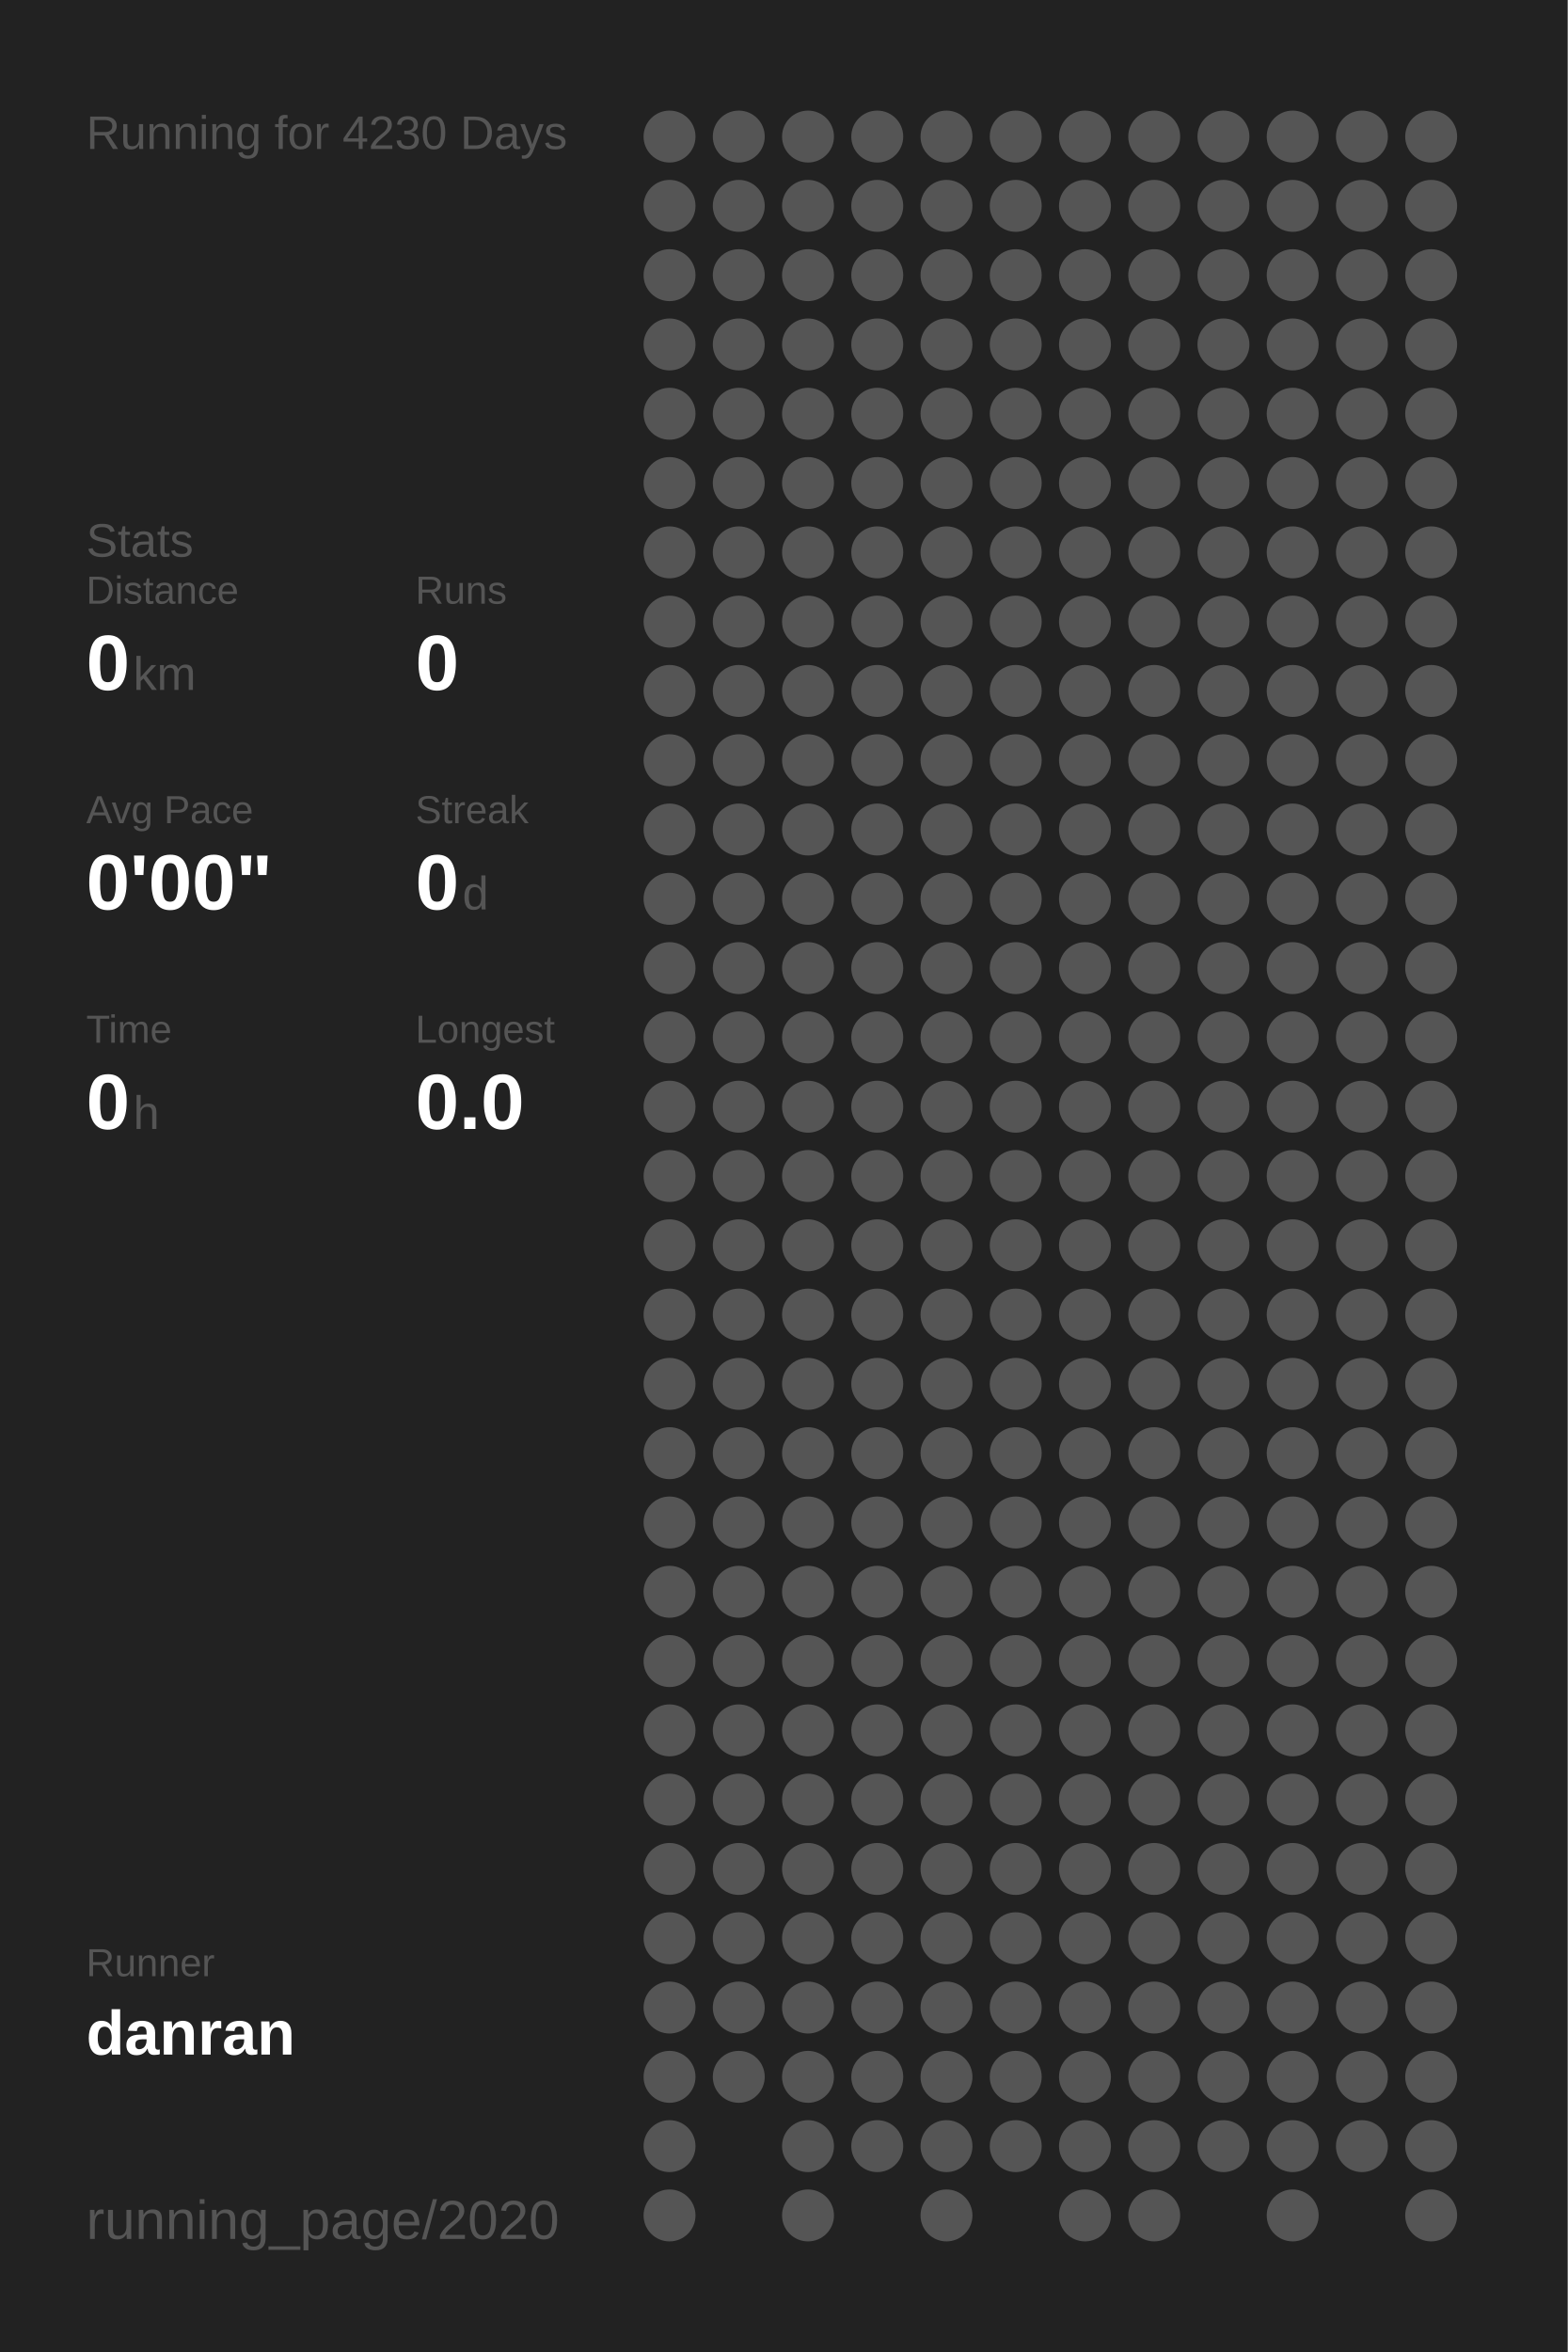
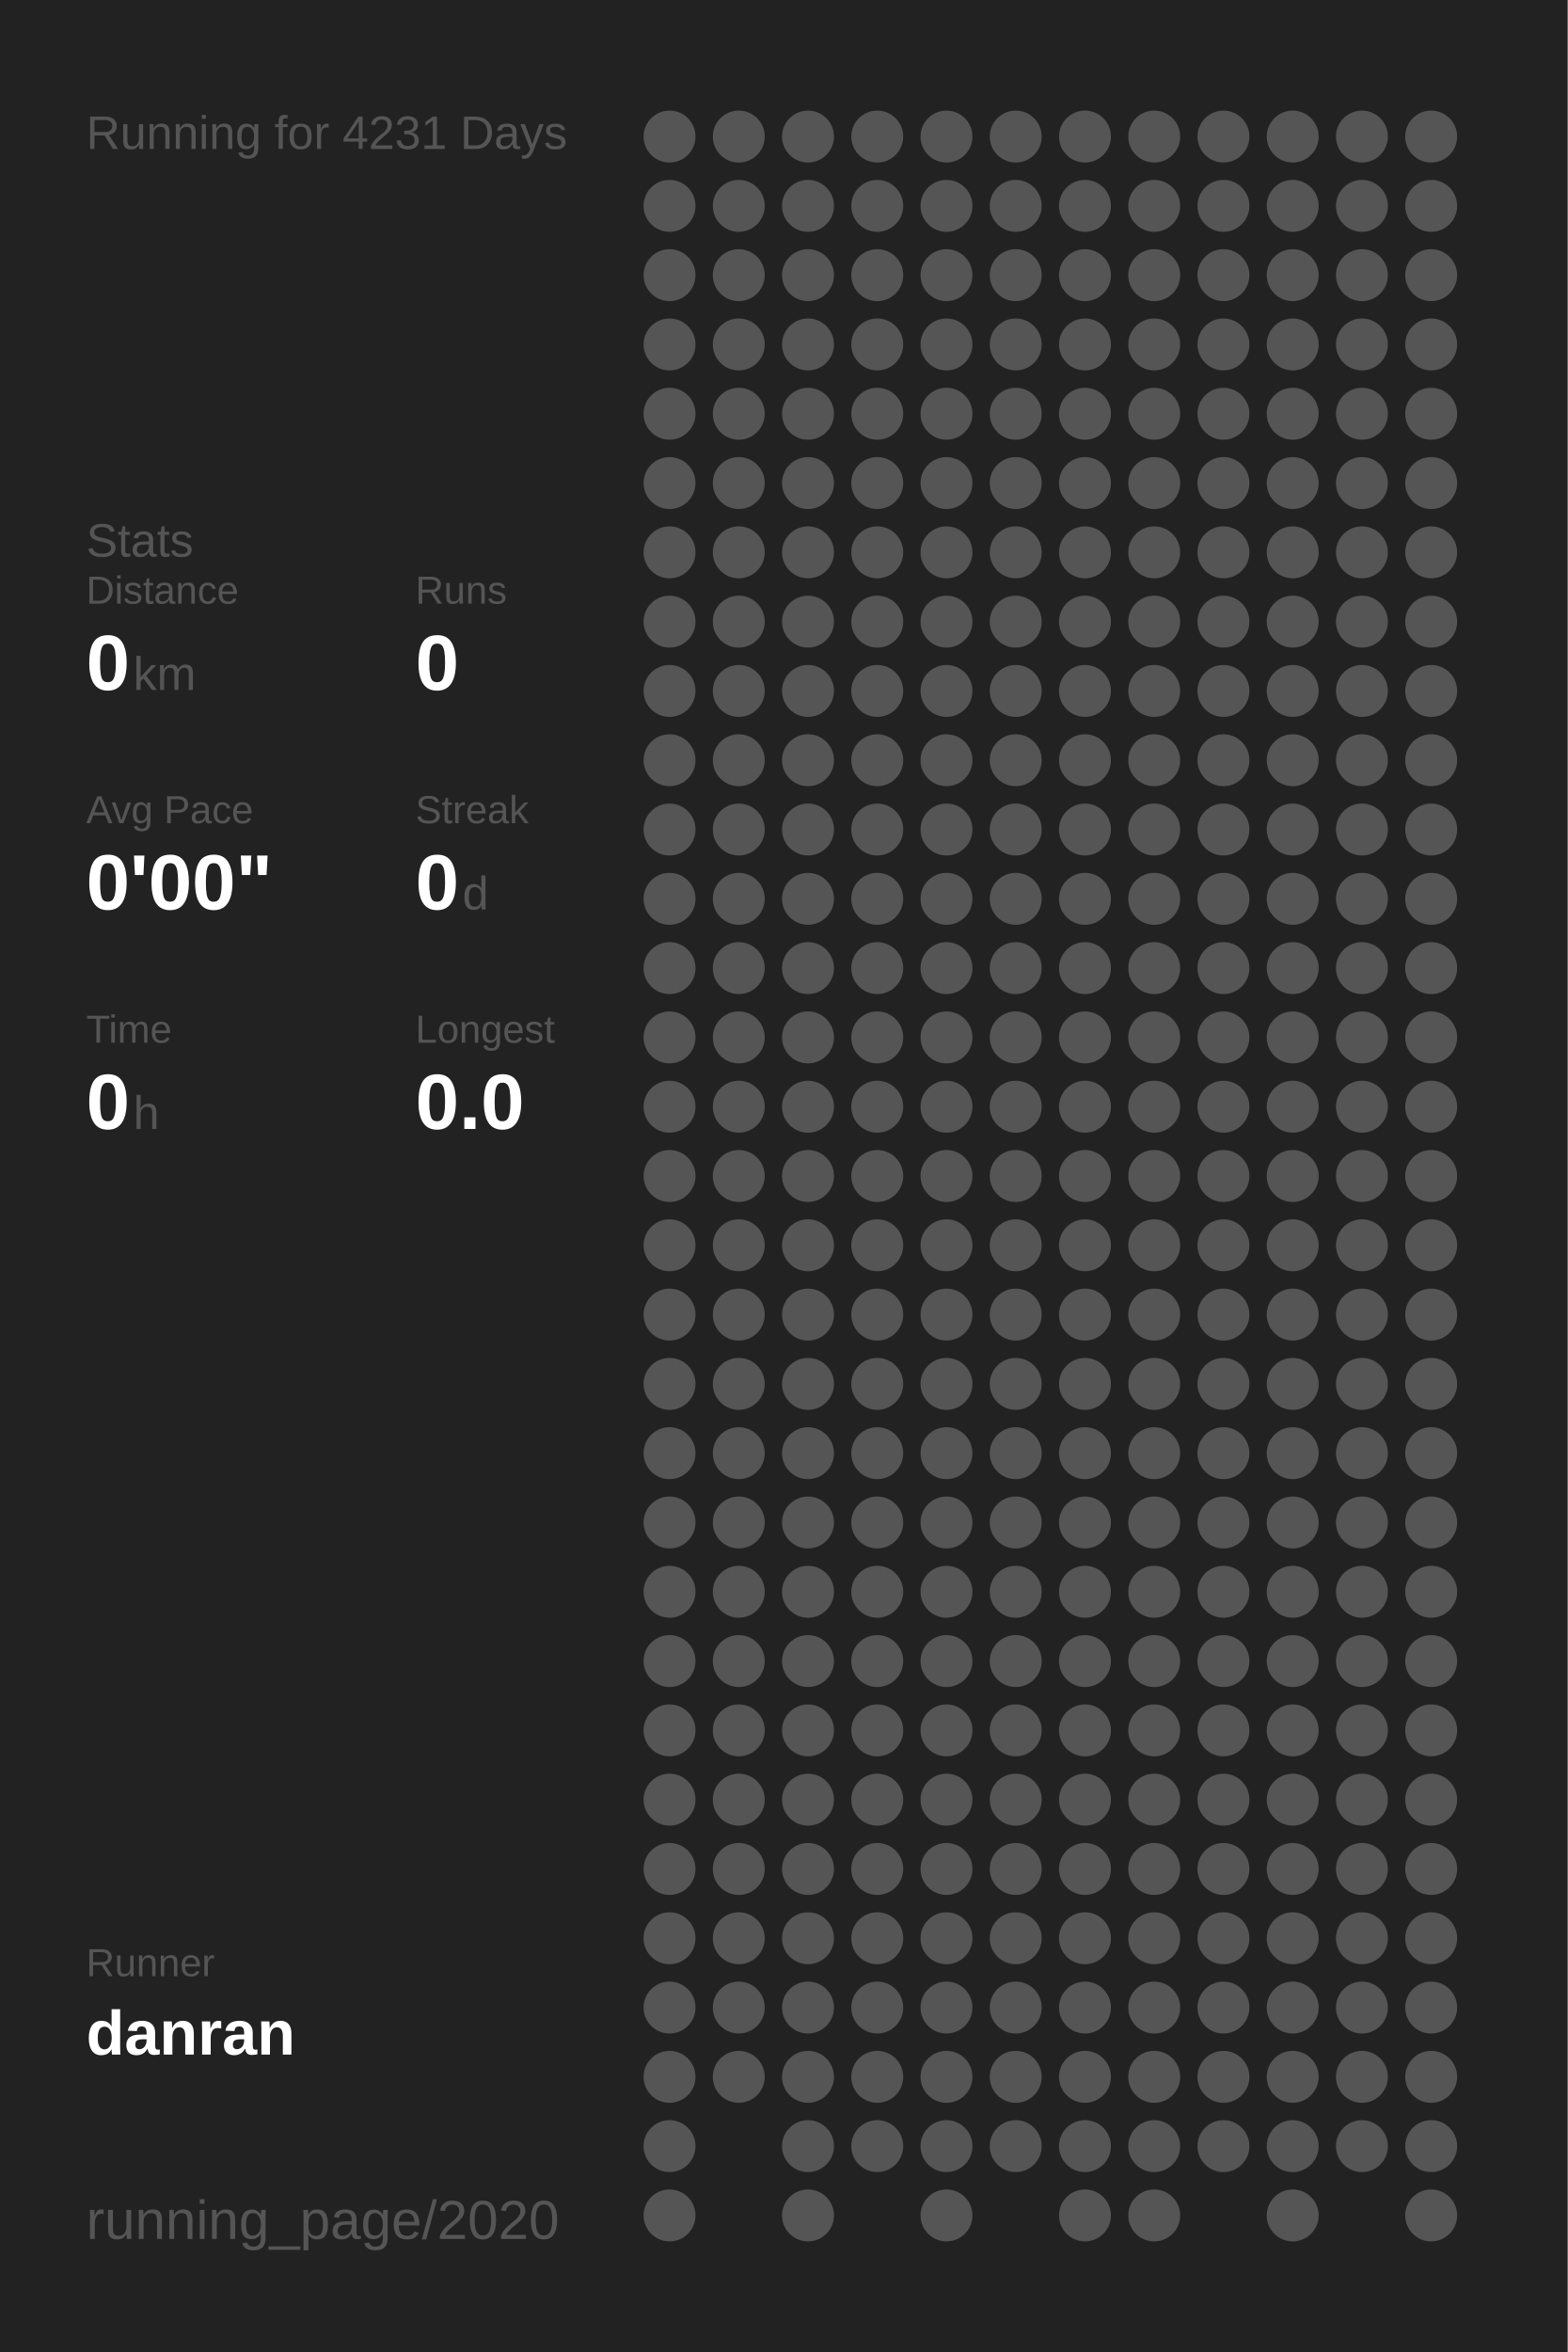
<svg xmlns="http://www.w3.org/2000/svg" baseProfile="full" height="300mm" version="1.1" viewBox="0,0,200,300" width="200mm">
  <defs />
  <rect fill="#222222" height="300" width="200" x="0" y="0" />
-   <text fill="#555555" style="font-size:6px; font-family:Arial;" x="11" y="19">Running for 4230 Days</text>
+   <text fill="#555555" style="font-size:6px; font-family:Arial;" x="11" y="19">Running for 4231 Days</text>
  <text fill="#555555" style="font-size:6px; font-family:Arial;" x="11" y="71">Stats</text>
  <text fill="#555555" style="font-size:5px; font-family:Arial;" x="11" y="77">Distance</text>
  <text fill="#FFFFFF" style="font-size:10px; font-family:Arial; font-weight:bold;" x="11" y="88">0</text>
  <text fill="#555555" style="font-size:6px; font-family:Arial;" x="17" y="88">km</text>
  <text fill="#555555" style="font-size:5px; font-family:Arial;" x="53" y="77">Runs</text>
  <text fill="#FFFFFF" style="font-size:10px; font-family:Arial; font-weight:bold;" x="53" y="88">0</text>
  <text fill="#555555" style="font-size:5px; font-family:Arial;" x="11" y="105">Avg Pace</text>
  <text fill="#FFFFFF" style="font-size:10px; font-family:Arial; font-weight:bold;" x="11" y="116">0'00"</text>
  <text fill="#555555" style="font-size:5px; font-family:Arial;" x="53" y="105">Streak</text>
  <text fill="#FFFFFF" style="font-size:10px; font-family:Arial; font-weight:bold;" x="53" y="116">0</text>
  <text fill="#555555" style="font-size:6px; font-family:Arial;" x="59" y="116">d</text>
  <text fill="#555555" style="font-size:5px; font-family:Arial;" x="11" y="133">Time</text>
  <text fill="#FFFFFF" style="font-size:10px; font-family:Arial; font-weight:bold;" x="11" y="144">0</text>
  <text fill="#555555" style="font-size:6px; font-family:Arial;" x="17" y="144">h</text>
  <text fill="#555555" style="font-size:5px; font-family:Arial;" x="53" y="133">Longest</text>
  <text fill="#FFFFFF" style="font-size:10px; font-family:Arial; font-weight:bold;" x="53" y="144">0.0</text>
  <text fill="#555555" style="font-size:5px; font-family:Arial;" x="11" y="252.065">Runner</text>
  <text fill="#FFFFFF" style="font-size:8px; font-family:Arial; font-weight:bold;" x="11" y="262.065">danran</text>
  <text fill="#555555" style="font-size:7px; font-family:Arial;" x="11" y="285.581">running_page/2020</text>
  <circle cx="85.417" cy="17.419" fill="#555555" r="3.312" />
  <circle cx="85.417" cy="26.258" fill="#555555" r="3.312" />
  <circle cx="85.417" cy="35.097" fill="#555555" r="3.312" />
  <circle cx="85.417" cy="43.935" fill="#555555" r="3.312" />
  <circle cx="85.417" cy="52.774" fill="#555555" r="3.312" />
  <circle cx="85.417" cy="61.613" fill="#555555" r="3.312" />
  <circle cx="85.417" cy="70.452" fill="#555555" r="3.312" />
  <circle cx="85.417" cy="79.29" fill="#555555" r="3.312" />
  <circle cx="85.417" cy="88.129" fill="#555555" r="3.312" />
  <circle cx="85.417" cy="96.968" fill="#555555" r="3.312" />
  <circle cx="85.417" cy="105.806" fill="#555555" r="3.312" />
  <circle cx="85.417" cy="114.645" fill="#555555" r="3.312" />
  <circle cx="85.417" cy="123.484" fill="#555555" r="3.312" />
  <circle cx="85.417" cy="132.323" fill="#555555" r="3.312" />
  <circle cx="85.417" cy="141.161" fill="#555555" r="3.312" />
  <circle cx="85.417" cy="150" fill="#555555" r="3.312" />
  <circle cx="85.417" cy="158.839" fill="#555555" r="3.312" />
  <circle cx="85.417" cy="167.677" fill="#555555" r="3.312" />
  <circle cx="85.417" cy="176.516" fill="#555555" r="3.312" />
  <circle cx="85.417" cy="185.355" fill="#555555" r="3.312" />
  <circle cx="85.417" cy="194.194" fill="#555555" r="3.312" />
  <circle cx="85.417" cy="203.032" fill="#555555" r="3.312" />
  <circle cx="85.417" cy="211.871" fill="#555555" r="3.312" />
  <circle cx="85.417" cy="220.71" fill="#555555" r="3.312" />
  <circle cx="85.417" cy="229.548" fill="#555555" r="3.312" />
  <circle cx="85.417" cy="238.387" fill="#555555" r="3.312" />
  <circle cx="85.417" cy="247.226" fill="#555555" r="3.312" />
  <circle cx="85.417" cy="256.065" fill="#555555" r="3.312" />
  <circle cx="85.417" cy="264.903" fill="#555555" r="3.312" />
  <circle cx="85.417" cy="273.742" fill="#555555" r="3.312" />
  <circle cx="85.417" cy="282.581" fill="#555555" r="3.312" />
  <circle cx="94.25" cy="17.419" fill="#555555" r="3.312" />
  <circle cx="94.25" cy="26.258" fill="#555555" r="3.312" />
  <circle cx="94.25" cy="35.097" fill="#555555" r="3.312" />
  <circle cx="94.25" cy="43.935" fill="#555555" r="3.312" />
  <circle cx="94.25" cy="52.774" fill="#555555" r="3.312" />
  <circle cx="94.25" cy="61.613" fill="#555555" r="3.312" />
  <circle cx="94.25" cy="70.452" fill="#555555" r="3.312" />
  <circle cx="94.25" cy="79.29" fill="#555555" r="3.312" />
  <circle cx="94.25" cy="88.129" fill="#555555" r="3.312" />
  <circle cx="94.25" cy="96.968" fill="#555555" r="3.312" />
  <circle cx="94.25" cy="105.806" fill="#555555" r="3.312" />
  <circle cx="94.25" cy="114.645" fill="#555555" r="3.312" />
  <circle cx="94.25" cy="123.484" fill="#555555" r="3.312" />
  <circle cx="94.25" cy="132.323" fill="#555555" r="3.312" />
  <circle cx="94.25" cy="141.161" fill="#555555" r="3.312" />
  <circle cx="94.25" cy="150" fill="#555555" r="3.312" />
  <circle cx="94.25" cy="158.839" fill="#555555" r="3.312" />
  <circle cx="94.25" cy="167.677" fill="#555555" r="3.312" />
  <circle cx="94.25" cy="176.516" fill="#555555" r="3.312" />
  <circle cx="94.25" cy="185.355" fill="#555555" r="3.312" />
  <circle cx="94.25" cy="194.194" fill="#555555" r="3.312" />
  <circle cx="94.25" cy="203.032" fill="#555555" r="3.312" />
  <circle cx="94.25" cy="211.871" fill="#555555" r="3.312" />
  <circle cx="94.25" cy="220.71" fill="#555555" r="3.312" />
  <circle cx="94.25" cy="229.548" fill="#555555" r="3.312" />
  <circle cx="94.25" cy="238.387" fill="#555555" r="3.312" />
  <circle cx="94.25" cy="247.226" fill="#555555" r="3.312" />
  <circle cx="94.25" cy="256.065" fill="#555555" r="3.312" />
  <circle cx="94.25" cy="264.903" fill="#555555" r="3.312" />
  <circle cx="103.083" cy="17.419" fill="#555555" r="3.312" />
  <circle cx="103.083" cy="26.258" fill="#555555" r="3.312" />
  <circle cx="103.083" cy="35.097" fill="#555555" r="3.312" />
  <circle cx="103.083" cy="43.935" fill="#555555" r="3.312" />
  <circle cx="103.083" cy="52.774" fill="#555555" r="3.312" />
  <circle cx="103.083" cy="61.613" fill="#555555" r="3.312" />
  <circle cx="103.083" cy="70.452" fill="#555555" r="3.312" />
  <circle cx="103.083" cy="79.29" fill="#555555" r="3.312" />
  <circle cx="103.083" cy="88.129" fill="#555555" r="3.312" />
  <circle cx="103.083" cy="96.968" fill="#555555" r="3.312" />
  <circle cx="103.083" cy="105.806" fill="#555555" r="3.312" />
  <circle cx="103.083" cy="114.645" fill="#555555" r="3.312" />
  <circle cx="103.083" cy="123.484" fill="#555555" r="3.312" />
  <circle cx="103.083" cy="132.323" fill="#555555" r="3.312" />
  <circle cx="103.083" cy="141.161" fill="#555555" r="3.312" />
  <circle cx="103.083" cy="150" fill="#555555" r="3.312" />
  <circle cx="103.083" cy="158.839" fill="#555555" r="3.312" />
  <circle cx="103.083" cy="167.677" fill="#555555" r="3.312" />
  <circle cx="103.083" cy="176.516" fill="#555555" r="3.312" />
  <circle cx="103.083" cy="185.355" fill="#555555" r="3.312" />
  <circle cx="103.083" cy="194.194" fill="#555555" r="3.312" />
  <circle cx="103.083" cy="203.032" fill="#555555" r="3.312" />
  <circle cx="103.083" cy="211.871" fill="#555555" r="3.312" />
  <circle cx="103.083" cy="220.71" fill="#555555" r="3.312" />
  <circle cx="103.083" cy="229.548" fill="#555555" r="3.312" />
  <circle cx="103.083" cy="238.387" fill="#555555" r="3.312" />
  <circle cx="103.083" cy="247.226" fill="#555555" r="3.312" />
  <circle cx="103.083" cy="256.065" fill="#555555" r="3.312" />
  <circle cx="103.083" cy="264.903" fill="#555555" r="3.312" />
  <circle cx="103.083" cy="273.742" fill="#555555" r="3.312" />
  <circle cx="103.083" cy="282.581" fill="#555555" r="3.312" />
  <circle cx="111.917" cy="17.419" fill="#555555" r="3.312" />
  <circle cx="111.917" cy="26.258" fill="#555555" r="3.312" />
  <circle cx="111.917" cy="35.097" fill="#555555" r="3.312" />
  <circle cx="111.917" cy="43.935" fill="#555555" r="3.312" />
  <circle cx="111.917" cy="52.774" fill="#555555" r="3.312" />
  <circle cx="111.917" cy="61.613" fill="#555555" r="3.312" />
  <circle cx="111.917" cy="70.452" fill="#555555" r="3.312" />
  <circle cx="111.917" cy="79.29" fill="#555555" r="3.312" />
  <circle cx="111.917" cy="88.129" fill="#555555" r="3.312" />
  <circle cx="111.917" cy="96.968" fill="#555555" r="3.312" />
  <circle cx="111.917" cy="105.806" fill="#555555" r="3.312" />
  <circle cx="111.917" cy="114.645" fill="#555555" r="3.312" />
  <circle cx="111.917" cy="123.484" fill="#555555" r="3.312" />
  <circle cx="111.917" cy="132.323" fill="#555555" r="3.312" />
  <circle cx="111.917" cy="141.161" fill="#555555" r="3.312" />
  <circle cx="111.917" cy="150" fill="#555555" r="3.312" />
  <circle cx="111.917" cy="158.839" fill="#555555" r="3.312" />
  <circle cx="111.917" cy="167.677" fill="#555555" r="3.312" />
  <circle cx="111.917" cy="176.516" fill="#555555" r="3.312" />
  <circle cx="111.917" cy="185.355" fill="#555555" r="3.312" />
  <circle cx="111.917" cy="194.194" fill="#555555" r="3.312" />
  <circle cx="111.917" cy="203.032" fill="#555555" r="3.312" />
  <circle cx="111.917" cy="211.871" fill="#555555" r="3.312" />
  <circle cx="111.917" cy="220.71" fill="#555555" r="3.312" />
  <circle cx="111.917" cy="229.548" fill="#555555" r="3.312" />
  <circle cx="111.917" cy="238.387" fill="#555555" r="3.312" />
  <circle cx="111.917" cy="247.226" fill="#555555" r="3.312" />
  <circle cx="111.917" cy="256.065" fill="#555555" r="3.312" />
  <circle cx="111.917" cy="264.903" fill="#555555" r="3.312" />
  <circle cx="111.917" cy="273.742" fill="#555555" r="3.312" />
  <circle cx="120.75" cy="17.419" fill="#555555" r="3.312" />
  <circle cx="120.75" cy="26.258" fill="#555555" r="3.312" />
  <circle cx="120.75" cy="35.097" fill="#555555" r="3.312" />
  <circle cx="120.75" cy="43.935" fill="#555555" r="3.312" />
  <circle cx="120.75" cy="52.774" fill="#555555" r="3.312" />
  <circle cx="120.75" cy="61.613" fill="#555555" r="3.312" />
  <circle cx="120.75" cy="70.452" fill="#555555" r="3.312" />
  <circle cx="120.75" cy="79.29" fill="#555555" r="3.312" />
  <circle cx="120.75" cy="88.129" fill="#555555" r="3.312" />
  <circle cx="120.75" cy="96.968" fill="#555555" r="3.312" />
  <circle cx="120.75" cy="105.806" fill="#555555" r="3.312" />
  <circle cx="120.75" cy="114.645" fill="#555555" r="3.312" />
  <circle cx="120.75" cy="123.484" fill="#555555" r="3.312" />
  <circle cx="120.75" cy="132.323" fill="#555555" r="3.312" />
  <circle cx="120.75" cy="141.161" fill="#555555" r="3.312" />
  <circle cx="120.75" cy="150" fill="#555555" r="3.312" />
  <circle cx="120.75" cy="158.839" fill="#555555" r="3.312" />
  <circle cx="120.75" cy="167.677" fill="#555555" r="3.312" />
  <circle cx="120.75" cy="176.516" fill="#555555" r="3.312" />
  <circle cx="120.75" cy="185.355" fill="#555555" r="3.312" />
  <circle cx="120.75" cy="194.194" fill="#555555" r="3.312" />
  <circle cx="120.75" cy="203.032" fill="#555555" r="3.312" />
  <circle cx="120.75" cy="211.871" fill="#555555" r="3.312" />
  <circle cx="120.75" cy="220.71" fill="#555555" r="3.312" />
  <circle cx="120.75" cy="229.548" fill="#555555" r="3.312" />
  <circle cx="120.75" cy="238.387" fill="#555555" r="3.312" />
  <circle cx="120.75" cy="247.226" fill="#555555" r="3.312" />
  <circle cx="120.75" cy="256.065" fill="#555555" r="3.312" />
  <circle cx="120.75" cy="264.903" fill="#555555" r="3.312" />
  <circle cx="120.75" cy="273.742" fill="#555555" r="3.312" />
  <circle cx="120.75" cy="282.581" fill="#555555" r="3.312" />
  <circle cx="129.583" cy="17.419" fill="#555555" r="3.312" />
  <circle cx="129.583" cy="26.258" fill="#555555" r="3.312" />
  <circle cx="129.583" cy="35.097" fill="#555555" r="3.312" />
  <circle cx="129.583" cy="43.935" fill="#555555" r="3.312" />
  <circle cx="129.583" cy="52.774" fill="#555555" r="3.312" />
  <circle cx="129.583" cy="61.613" fill="#555555" r="3.312" />
  <circle cx="129.583" cy="70.452" fill="#555555" r="3.312" />
  <circle cx="129.583" cy="79.29" fill="#555555" r="3.312" />
  <circle cx="129.583" cy="88.129" fill="#555555" r="3.312" />
  <circle cx="129.583" cy="96.968" fill="#555555" r="3.312" />
  <circle cx="129.583" cy="105.806" fill="#555555" r="3.312" />
  <circle cx="129.583" cy="114.645" fill="#555555" r="3.312" />
  <circle cx="129.583" cy="123.484" fill="#555555" r="3.312" />
  <circle cx="129.583" cy="132.323" fill="#555555" r="3.312" />
  <circle cx="129.583" cy="141.161" fill="#555555" r="3.312" />
  <circle cx="129.583" cy="150" fill="#555555" r="3.312" />
  <circle cx="129.583" cy="158.839" fill="#555555" r="3.312" />
  <circle cx="129.583" cy="167.677" fill="#555555" r="3.312" />
  <circle cx="129.583" cy="176.516" fill="#555555" r="3.312" />
  <circle cx="129.583" cy="185.355" fill="#555555" r="3.312" />
  <circle cx="129.583" cy="194.194" fill="#555555" r="3.312" />
  <circle cx="129.583" cy="203.032" fill="#555555" r="3.312" />
  <circle cx="129.583" cy="211.871" fill="#555555" r="3.312" />
  <circle cx="129.583" cy="220.71" fill="#555555" r="3.312" />
  <circle cx="129.583" cy="229.548" fill="#555555" r="3.312" />
  <circle cx="129.583" cy="238.387" fill="#555555" r="3.312" />
  <circle cx="129.583" cy="247.226" fill="#555555" r="3.312" />
  <circle cx="129.583" cy="256.065" fill="#555555" r="3.312" />
  <circle cx="129.583" cy="264.903" fill="#555555" r="3.312" />
  <circle cx="129.583" cy="273.742" fill="#555555" r="3.312" />
  <circle cx="138.417" cy="17.419" fill="#555555" r="3.312" />
  <circle cx="138.417" cy="26.258" fill="#555555" r="3.312" />
  <circle cx="138.417" cy="35.097" fill="#555555" r="3.312" />
  <circle cx="138.417" cy="43.935" fill="#555555" r="3.312" />
  <circle cx="138.417" cy="52.774" fill="#555555" r="3.312" />
  <circle cx="138.417" cy="61.613" fill="#555555" r="3.312" />
  <circle cx="138.417" cy="70.452" fill="#555555" r="3.312" />
  <circle cx="138.417" cy="79.29" fill="#555555" r="3.312" />
  <circle cx="138.417" cy="88.129" fill="#555555" r="3.312" />
  <circle cx="138.417" cy="96.968" fill="#555555" r="3.312" />
  <circle cx="138.417" cy="105.806" fill="#555555" r="3.312" />
  <circle cx="138.417" cy="114.645" fill="#555555" r="3.312" />
  <circle cx="138.417" cy="123.484" fill="#555555" r="3.312" />
  <circle cx="138.417" cy="132.323" fill="#555555" r="3.312" />
  <circle cx="138.417" cy="141.161" fill="#555555" r="3.312" />
  <circle cx="138.417" cy="150" fill="#555555" r="3.312" />
  <circle cx="138.417" cy="158.839" fill="#555555" r="3.312" />
  <circle cx="138.417" cy="167.677" fill="#555555" r="3.312" />
  <circle cx="138.417" cy="176.516" fill="#555555" r="3.312" />
  <circle cx="138.417" cy="185.355" fill="#555555" r="3.312" />
  <circle cx="138.417" cy="194.194" fill="#555555" r="3.312" />
  <circle cx="138.417" cy="203.032" fill="#555555" r="3.312" />
  <circle cx="138.417" cy="211.871" fill="#555555" r="3.312" />
  <circle cx="138.417" cy="220.71" fill="#555555" r="3.312" />
  <circle cx="138.417" cy="229.548" fill="#555555" r="3.312" />
  <circle cx="138.417" cy="238.387" fill="#555555" r="3.312" />
  <circle cx="138.417" cy="247.226" fill="#555555" r="3.312" />
  <circle cx="138.417" cy="256.065" fill="#555555" r="3.312" />
  <circle cx="138.417" cy="264.903" fill="#555555" r="3.312" />
  <circle cx="138.417" cy="273.742" fill="#555555" r="3.312" />
  <circle cx="138.417" cy="282.581" fill="#555555" r="3.312" />
  <circle cx="147.25" cy="17.419" fill="#555555" r="3.312" />
  <circle cx="147.25" cy="26.258" fill="#555555" r="3.312" />
  <circle cx="147.25" cy="35.097" fill="#555555" r="3.312" />
  <circle cx="147.25" cy="43.935" fill="#555555" r="3.312" />
  <circle cx="147.25" cy="52.774" fill="#555555" r="3.312" />
  <circle cx="147.25" cy="61.613" fill="#555555" r="3.312" />
  <circle cx="147.25" cy="70.452" fill="#555555" r="3.312" />
  <circle cx="147.25" cy="79.29" fill="#555555" r="3.312" />
  <circle cx="147.25" cy="88.129" fill="#555555" r="3.312" />
  <circle cx="147.25" cy="96.968" fill="#555555" r="3.312" />
  <circle cx="147.25" cy="105.806" fill="#555555" r="3.312" />
  <circle cx="147.25" cy="114.645" fill="#555555" r="3.312" />
  <circle cx="147.25" cy="123.484" fill="#555555" r="3.312" />
  <circle cx="147.25" cy="132.323" fill="#555555" r="3.312" />
  <circle cx="147.25" cy="141.161" fill="#555555" r="3.312" />
  <circle cx="147.25" cy="150" fill="#555555" r="3.312" />
  <circle cx="147.25" cy="158.839" fill="#555555" r="3.312" />
  <circle cx="147.25" cy="167.677" fill="#555555" r="3.312" />
  <circle cx="147.25" cy="176.516" fill="#555555" r="3.312" />
  <circle cx="147.25" cy="185.355" fill="#555555" r="3.312" />
  <circle cx="147.25" cy="194.194" fill="#555555" r="3.312" />
  <circle cx="147.25" cy="203.032" fill="#555555" r="3.312" />
  <circle cx="147.25" cy="211.871" fill="#555555" r="3.312" />
  <circle cx="147.25" cy="220.71" fill="#555555" r="3.312" />
  <circle cx="147.25" cy="229.548" fill="#555555" r="3.312" />
  <circle cx="147.25" cy="238.387" fill="#555555" r="3.312" />
  <circle cx="147.25" cy="247.226" fill="#555555" r="3.312" />
  <circle cx="147.25" cy="256.065" fill="#555555" r="3.312" />
  <circle cx="147.25" cy="264.903" fill="#555555" r="3.312" />
  <circle cx="147.25" cy="273.742" fill="#555555" r="3.312" />
  <circle cx="147.25" cy="282.581" fill="#555555" r="3.312" />
  <circle cx="156.083" cy="17.419" fill="#555555" r="3.312" />
  <circle cx="156.083" cy="26.258" fill="#555555" r="3.312" />
  <circle cx="156.083" cy="35.097" fill="#555555" r="3.312" />
  <circle cx="156.083" cy="43.935" fill="#555555" r="3.312" />
  <circle cx="156.083" cy="52.774" fill="#555555" r="3.312" />
  <circle cx="156.083" cy="61.613" fill="#555555" r="3.312" />
  <circle cx="156.083" cy="70.452" fill="#555555" r="3.312" />
  <circle cx="156.083" cy="79.29" fill="#555555" r="3.312" />
  <circle cx="156.083" cy="88.129" fill="#555555" r="3.312" />
  <circle cx="156.083" cy="96.968" fill="#555555" r="3.312" />
  <circle cx="156.083" cy="105.806" fill="#555555" r="3.312" />
  <circle cx="156.083" cy="114.645" fill="#555555" r="3.312" />
  <circle cx="156.083" cy="123.484" fill="#555555" r="3.312" />
  <circle cx="156.083" cy="132.323" fill="#555555" r="3.312" />
  <circle cx="156.083" cy="141.161" fill="#555555" r="3.312" />
  <circle cx="156.083" cy="150" fill="#555555" r="3.312" />
  <circle cx="156.083" cy="158.839" fill="#555555" r="3.312" />
  <circle cx="156.083" cy="167.677" fill="#555555" r="3.312" />
  <circle cx="156.083" cy="176.516" fill="#555555" r="3.312" />
  <circle cx="156.083" cy="185.355" fill="#555555" r="3.312" />
  <circle cx="156.083" cy="194.194" fill="#555555" r="3.312" />
  <circle cx="156.083" cy="203.032" fill="#555555" r="3.312" />
  <circle cx="156.083" cy="211.871" fill="#555555" r="3.312" />
  <circle cx="156.083" cy="220.71" fill="#555555" r="3.312" />
  <circle cx="156.083" cy="229.548" fill="#555555" r="3.312" />
  <circle cx="156.083" cy="238.387" fill="#555555" r="3.312" />
  <circle cx="156.083" cy="247.226" fill="#555555" r="3.312" />
  <circle cx="156.083" cy="256.065" fill="#555555" r="3.312" />
  <circle cx="156.083" cy="264.903" fill="#555555" r="3.312" />
  <circle cx="156.083" cy="273.742" fill="#555555" r="3.312" />
  <circle cx="164.917" cy="17.419" fill="#555555" r="3.312" />
  <circle cx="164.917" cy="26.258" fill="#555555" r="3.312" />
  <circle cx="164.917" cy="35.097" fill="#555555" r="3.312" />
  <circle cx="164.917" cy="43.935" fill="#555555" r="3.312" />
  <circle cx="164.917" cy="52.774" fill="#555555" r="3.312" />
  <circle cx="164.917" cy="61.613" fill="#555555" r="3.312" />
  <circle cx="164.917" cy="70.452" fill="#555555" r="3.312" />
  <circle cx="164.917" cy="79.29" fill="#555555" r="3.312" />
  <circle cx="164.917" cy="88.129" fill="#555555" r="3.312" />
  <circle cx="164.917" cy="96.968" fill="#555555" r="3.312" />
  <circle cx="164.917" cy="105.806" fill="#555555" r="3.312" />
  <circle cx="164.917" cy="114.645" fill="#555555" r="3.312" />
  <circle cx="164.917" cy="123.484" fill="#555555" r="3.312" />
  <circle cx="164.917" cy="132.323" fill="#555555" r="3.312" />
  <circle cx="164.917" cy="141.161" fill="#555555" r="3.312" />
  <circle cx="164.917" cy="150" fill="#555555" r="3.312" />
  <circle cx="164.917" cy="158.839" fill="#555555" r="3.312" />
  <circle cx="164.917" cy="167.677" fill="#555555" r="3.312" />
  <circle cx="164.917" cy="176.516" fill="#555555" r="3.312" />
  <circle cx="164.917" cy="185.355" fill="#555555" r="3.312" />
  <circle cx="164.917" cy="194.194" fill="#555555" r="3.312" />
  <circle cx="164.917" cy="203.032" fill="#555555" r="3.312" />
  <circle cx="164.917" cy="211.871" fill="#555555" r="3.312" />
  <circle cx="164.917" cy="220.71" fill="#555555" r="3.312" />
  <circle cx="164.917" cy="229.548" fill="#555555" r="3.312" />
  <circle cx="164.917" cy="238.387" fill="#555555" r="3.312" />
  <circle cx="164.917" cy="247.226" fill="#555555" r="3.312" />
  <circle cx="164.917" cy="256.065" fill="#555555" r="3.312" />
  <circle cx="164.917" cy="264.903" fill="#555555" r="3.312" />
  <circle cx="164.917" cy="273.742" fill="#555555" r="3.312" />
  <circle cx="164.917" cy="282.581" fill="#555555" r="3.312" />
  <circle cx="173.75" cy="17.419" fill="#555555" r="3.312" />
  <circle cx="173.75" cy="26.258" fill="#555555" r="3.312" />
  <circle cx="173.75" cy="35.097" fill="#555555" r="3.312" />
  <circle cx="173.75" cy="43.935" fill="#555555" r="3.312" />
  <circle cx="173.75" cy="52.774" fill="#555555" r="3.312" />
  <circle cx="173.75" cy="61.613" fill="#555555" r="3.312" />
  <circle cx="173.75" cy="70.452" fill="#555555" r="3.312" />
  <circle cx="173.75" cy="79.29" fill="#555555" r="3.312" />
  <circle cx="173.75" cy="88.129" fill="#555555" r="3.312" />
  <circle cx="173.75" cy="96.968" fill="#555555" r="3.312" />
  <circle cx="173.75" cy="105.806" fill="#555555" r="3.312" />
  <circle cx="173.75" cy="114.645" fill="#555555" r="3.312" />
  <circle cx="173.75" cy="123.484" fill="#555555" r="3.312" />
  <circle cx="173.75" cy="132.323" fill="#555555" r="3.312" />
  <circle cx="173.75" cy="141.161" fill="#555555" r="3.312" />
  <circle cx="173.75" cy="150" fill="#555555" r="3.312" />
  <circle cx="173.75" cy="158.839" fill="#555555" r="3.312" />
  <circle cx="173.75" cy="167.677" fill="#555555" r="3.312" />
  <circle cx="173.75" cy="176.516" fill="#555555" r="3.312" />
  <circle cx="173.75" cy="185.355" fill="#555555" r="3.312" />
  <circle cx="173.75" cy="194.194" fill="#555555" r="3.312" />
  <circle cx="173.75" cy="203.032" fill="#555555" r="3.312" />
  <circle cx="173.75" cy="211.871" fill="#555555" r="3.312" />
  <circle cx="173.75" cy="220.71" fill="#555555" r="3.312" />
  <circle cx="173.75" cy="229.548" fill="#555555" r="3.312" />
  <circle cx="173.75" cy="238.387" fill="#555555" r="3.312" />
  <circle cx="173.75" cy="247.226" fill="#555555" r="3.312" />
  <circle cx="173.75" cy="256.065" fill="#555555" r="3.312" />
  <circle cx="173.75" cy="264.903" fill="#555555" r="3.312" />
  <circle cx="173.75" cy="273.742" fill="#555555" r="3.312" />
  <circle cx="182.583" cy="17.419" fill="#555555" r="3.312" />
  <circle cx="182.583" cy="26.258" fill="#555555" r="3.312" />
  <circle cx="182.583" cy="35.097" fill="#555555" r="3.312" />
  <circle cx="182.583" cy="43.935" fill="#555555" r="3.312" />
  <circle cx="182.583" cy="52.774" fill="#555555" r="3.312" />
  <circle cx="182.583" cy="61.613" fill="#555555" r="3.312" />
  <circle cx="182.583" cy="70.452" fill="#555555" r="3.312" />
  <circle cx="182.583" cy="79.29" fill="#555555" r="3.312" />
  <circle cx="182.583" cy="88.129" fill="#555555" r="3.312" />
  <circle cx="182.583" cy="96.968" fill="#555555" r="3.312" />
  <circle cx="182.583" cy="105.806" fill="#555555" r="3.312" />
  <circle cx="182.583" cy="114.645" fill="#555555" r="3.312" />
  <circle cx="182.583" cy="123.484" fill="#555555" r="3.312" />
  <circle cx="182.583" cy="132.323" fill="#555555" r="3.312" />
  <circle cx="182.583" cy="141.161" fill="#555555" r="3.312" />
  <circle cx="182.583" cy="150" fill="#555555" r="3.312" />
  <circle cx="182.583" cy="158.839" fill="#555555" r="3.312" />
  <circle cx="182.583" cy="167.677" fill="#555555" r="3.312" />
  <circle cx="182.583" cy="176.516" fill="#555555" r="3.312" />
  <circle cx="182.583" cy="185.355" fill="#555555" r="3.312" />
  <circle cx="182.583" cy="194.194" fill="#555555" r="3.312" />
  <circle cx="182.583" cy="203.032" fill="#555555" r="3.312" />
  <circle cx="182.583" cy="211.871" fill="#555555" r="3.312" />
  <circle cx="182.583" cy="220.71" fill="#555555" r="3.312" />
  <circle cx="182.583" cy="229.548" fill="#555555" r="3.312" />
  <circle cx="182.583" cy="238.387" fill="#555555" r="3.312" />
  <circle cx="182.583" cy="247.226" fill="#555555" r="3.312" />
  <circle cx="182.583" cy="256.065" fill="#555555" r="3.312" />
  <circle cx="182.583" cy="264.903" fill="#555555" r="3.312" />
  <circle cx="182.583" cy="273.742" fill="#555555" r="3.312" />
  <circle cx="182.583" cy="282.581" fill="#555555" r="3.312" />
</svg>
